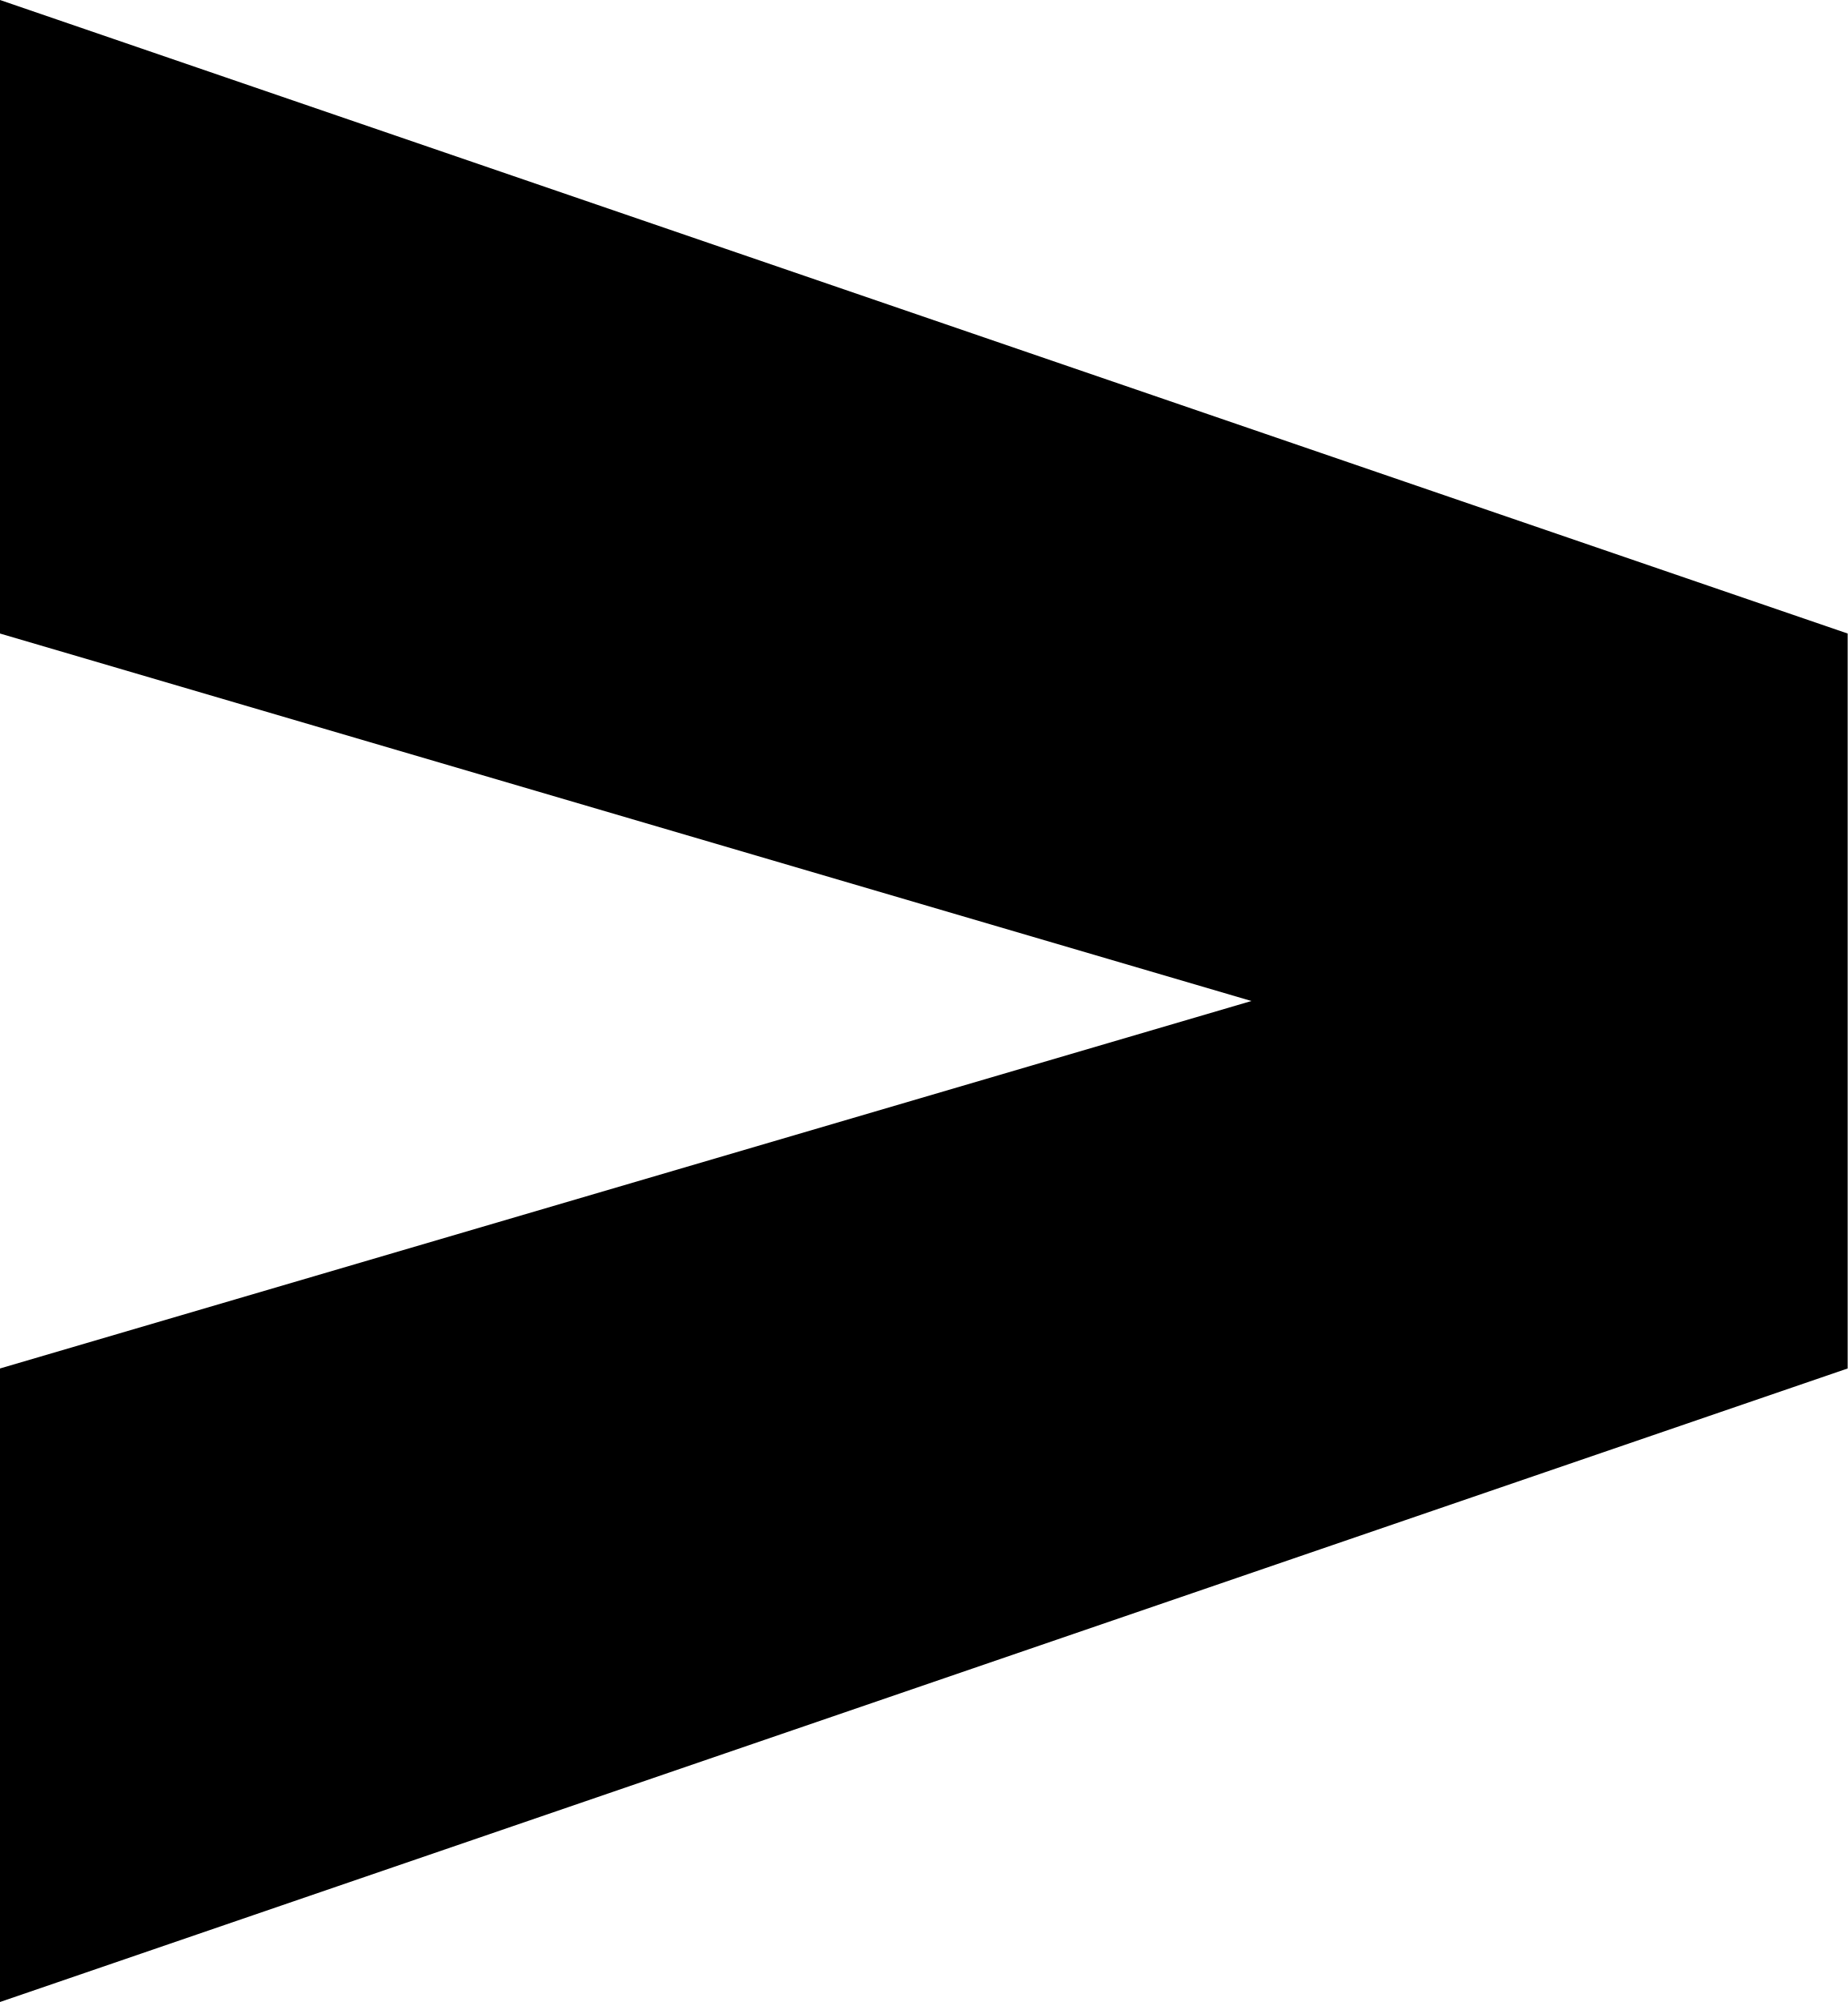
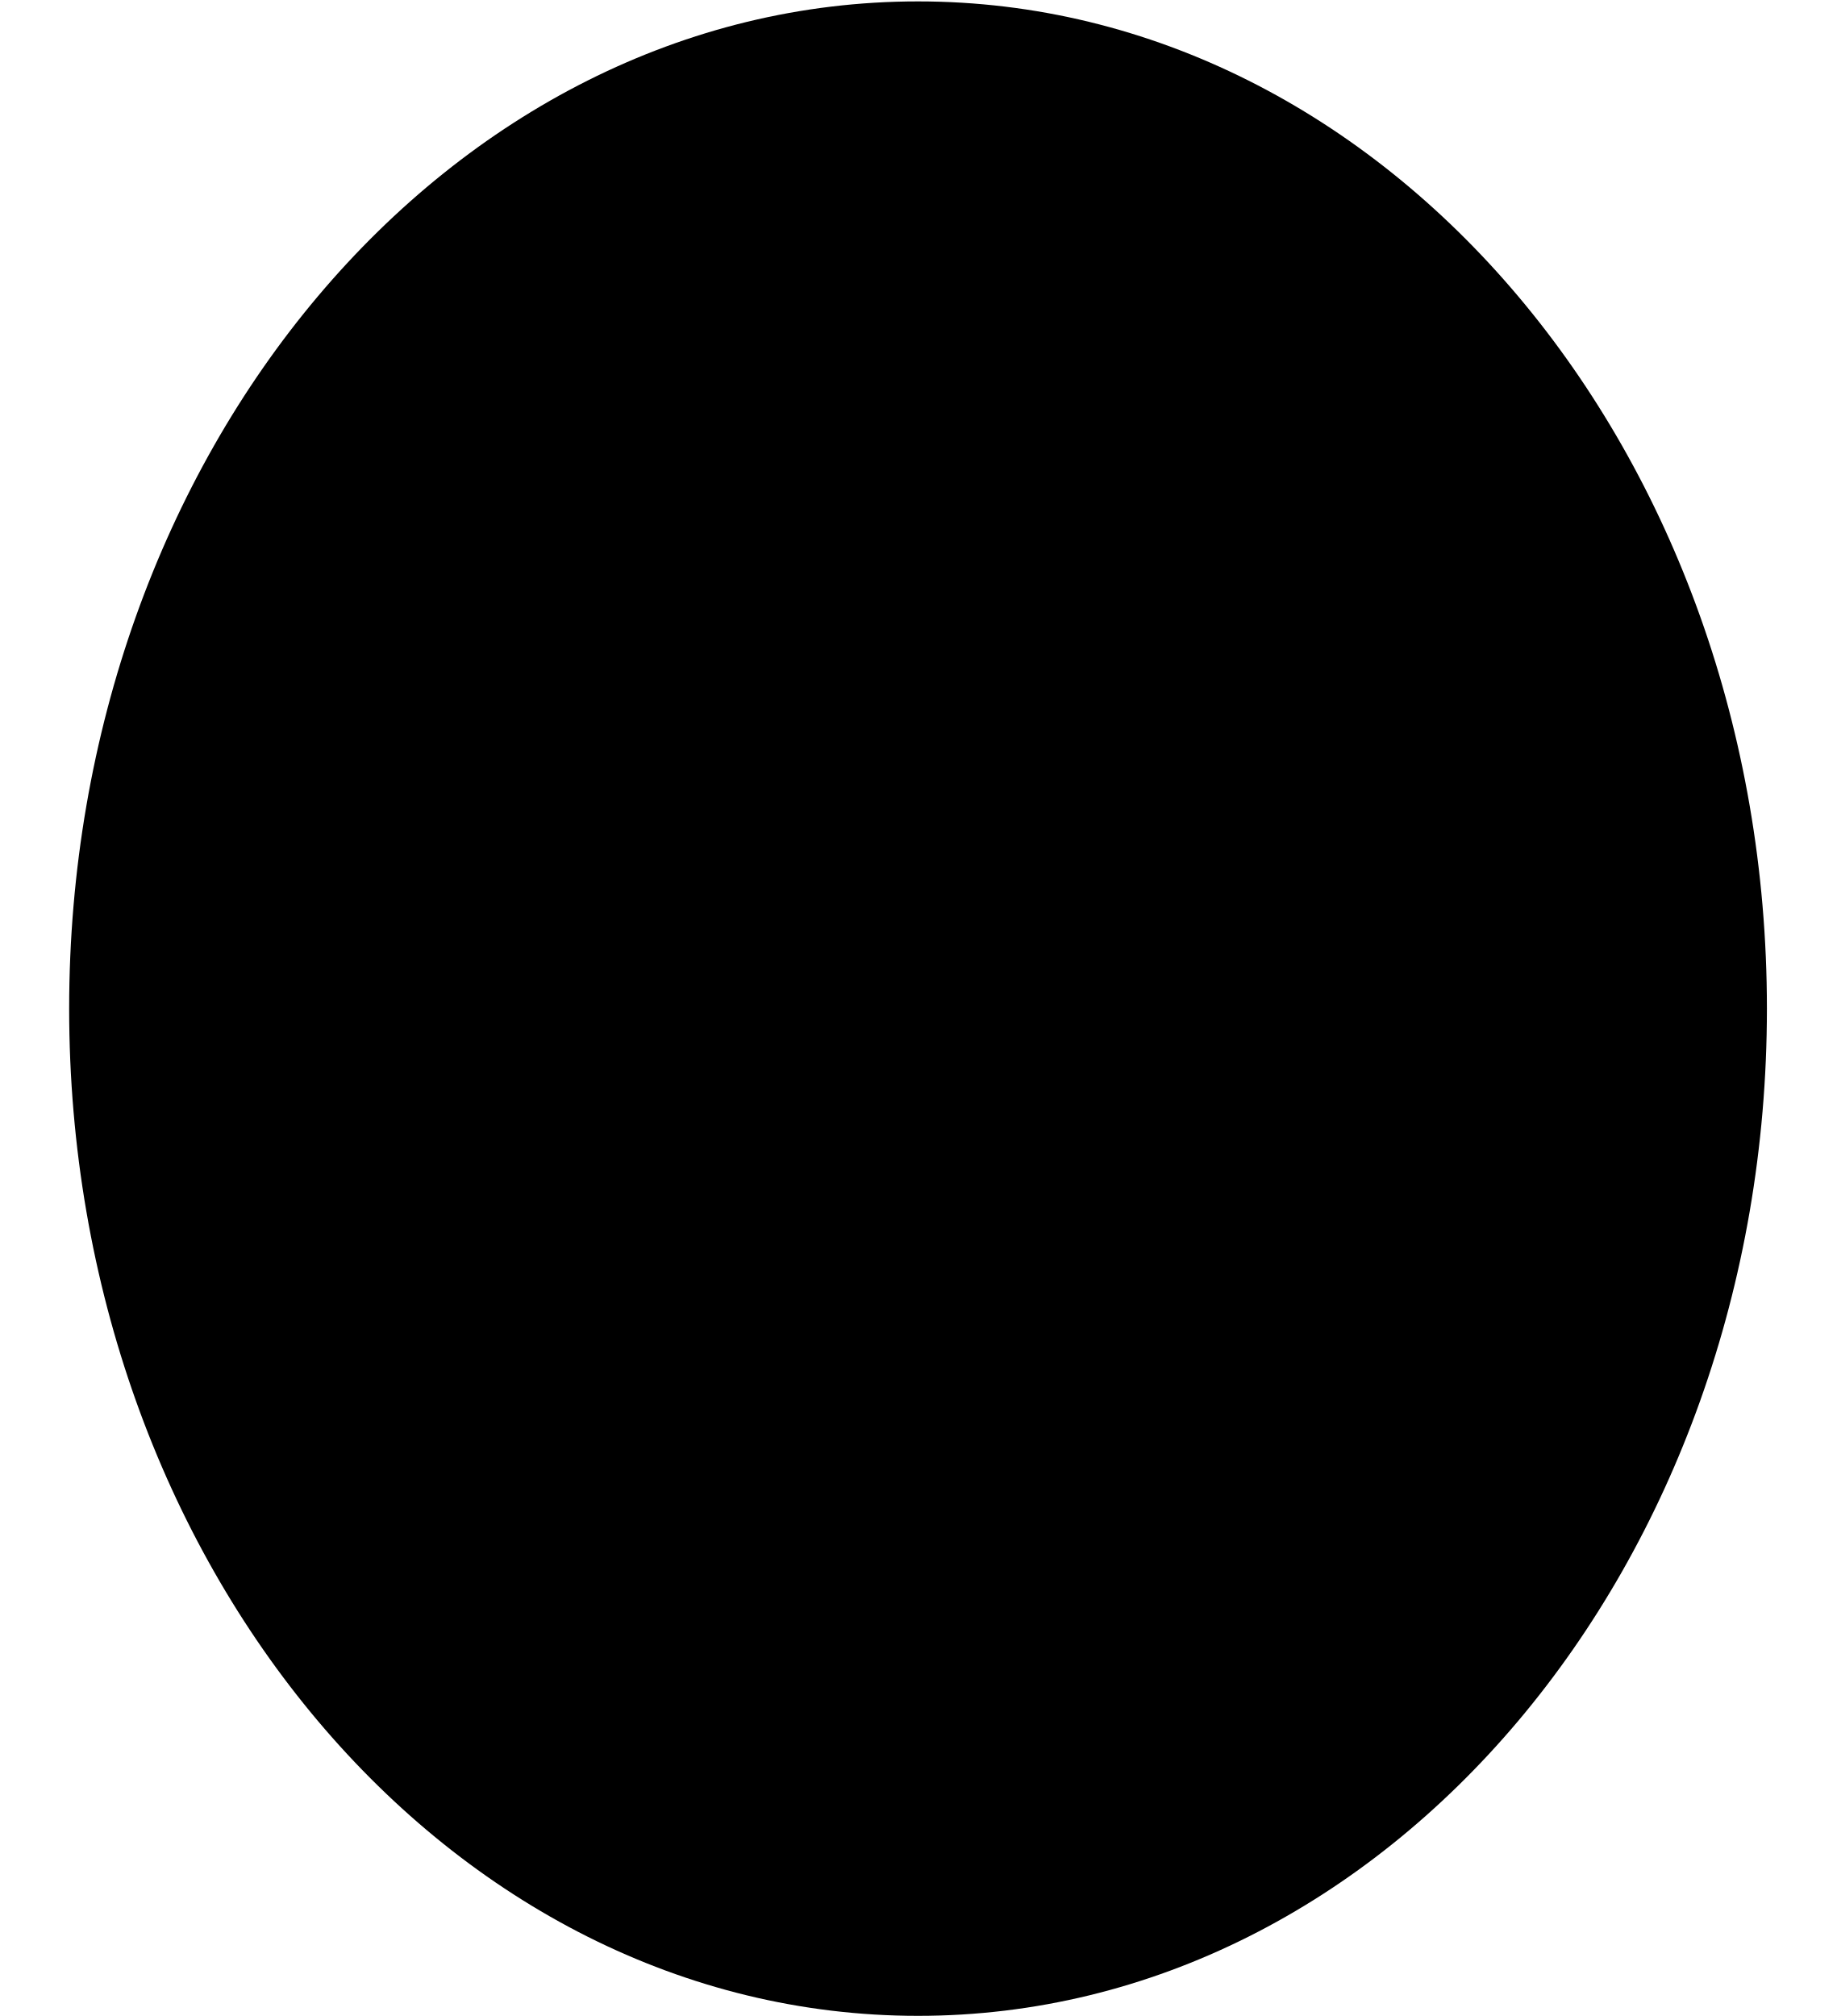
- <svg class="bat-icon" viewBox="0 0 353.52 383">
-   <polygon class="shape" points="0 0 0 121.2 239.44 191.5 0 261.8 0 383 353.52 261.8 353.52 191.5 353.52 121.2 0 0" />
+ <svg xmlns="http://www.w3.org/2000/svg" viewBox="0 0 353.71 388.3">
+   <g id="school-icon">
+     <ellipse cx="176.82" cy="194.27" rx="163.5" ry="194" />
+   </g>
</svg>
